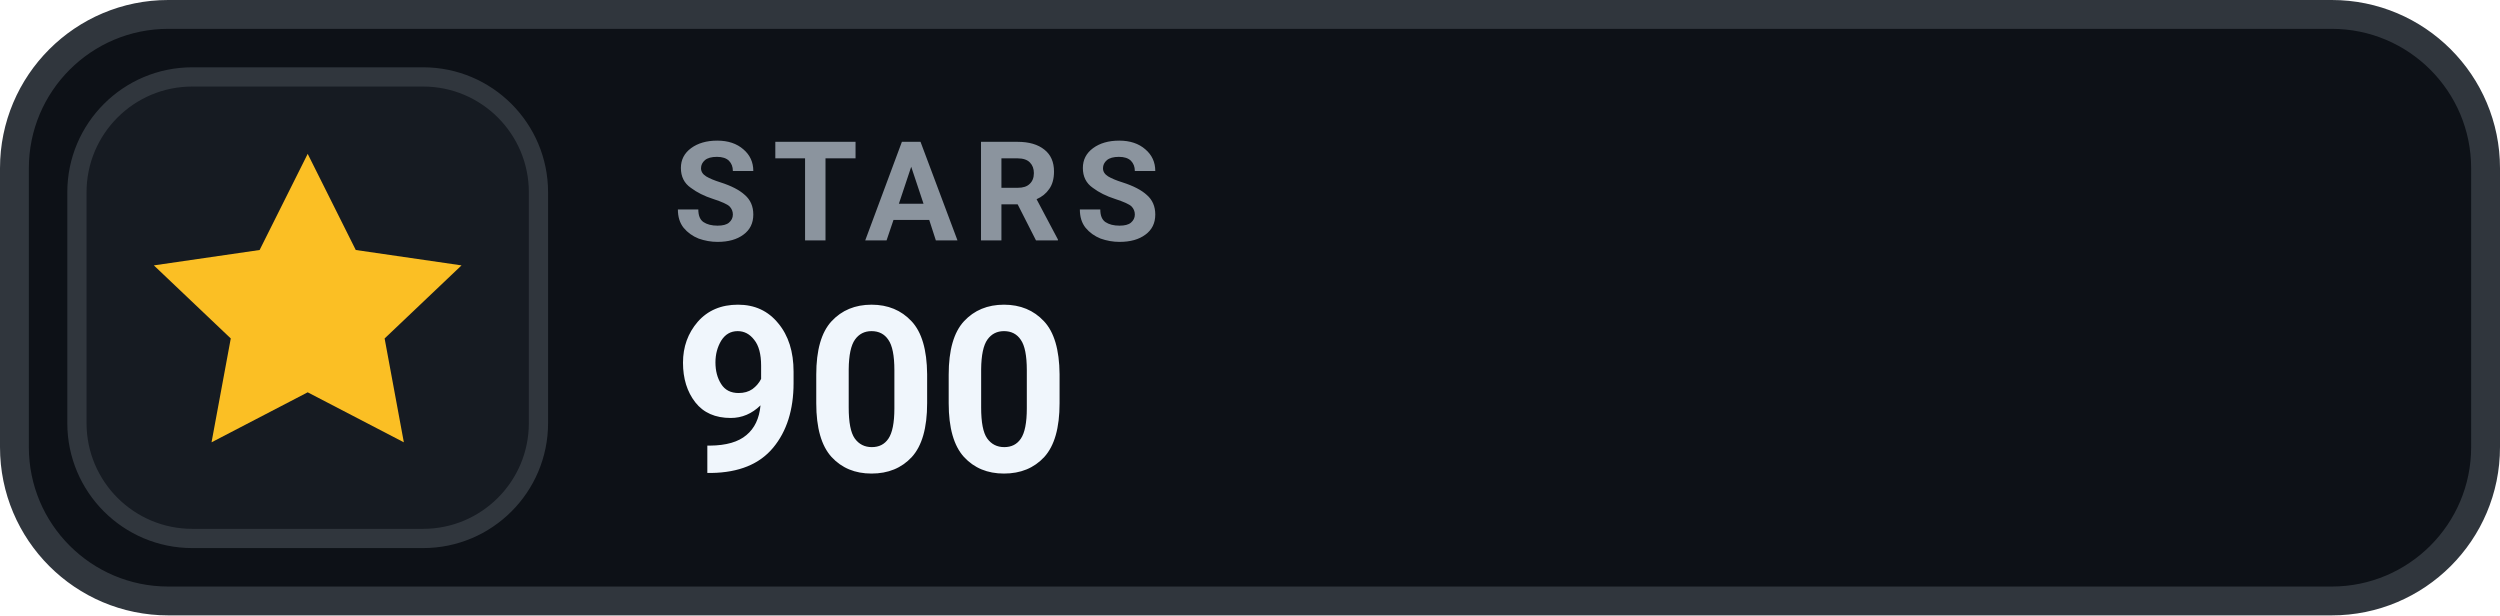
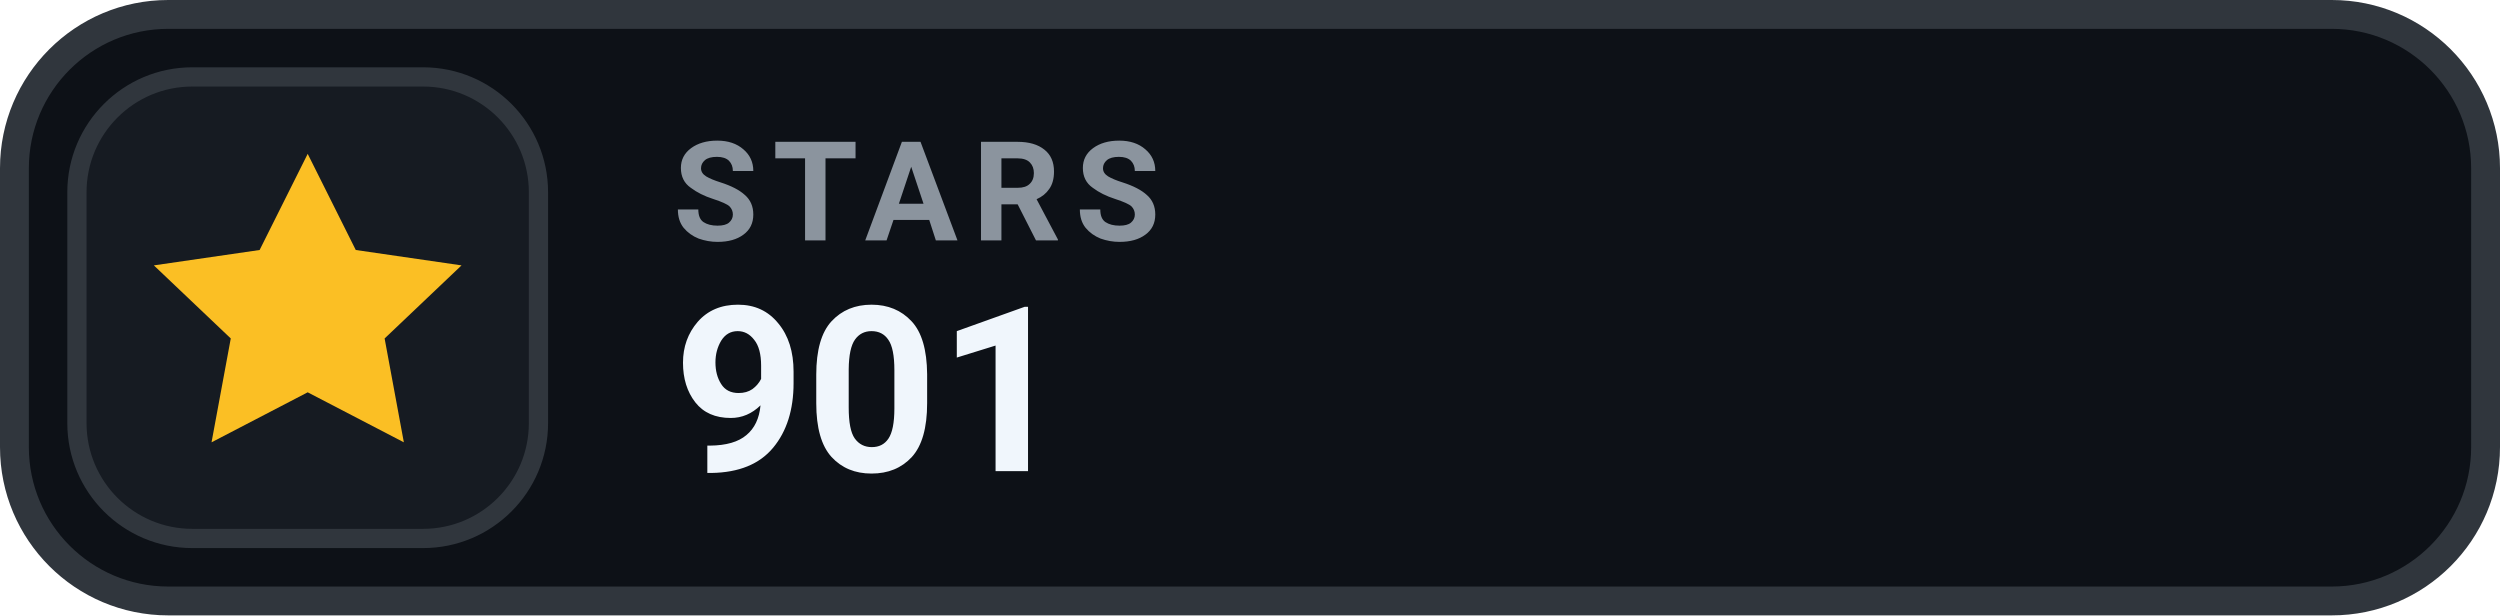
- <svg xmlns="http://www.w3.org/2000/svg" width="130" height="32" viewBox="0 0 130 32" role="img" aria-label="STARS 900">
+ <svg xmlns="http://www.w3.org/2000/svg" width="130" height="32" viewBox="0 0 130 32" role="img" aria-label="STARS 901">
  <rect x=".75" y=".75" width="128.5" height="30.5" rx="8" fill="#0D1117" stroke="#30363D" stroke-width="1.5" />
  <rect x="4" y="4" width="24" height="24" rx="6" fill="#161B22" stroke="#30363D" stroke-width="1" />
  <g transform="translate(16 16)" style="color:#FBBF24;">
    <path d="M0 -8 l2.5 5 5.5 .8 -4 3.8 1 5.4 -5 -2.6 -5 2.6 1 -5.4 -4 -3.8 5.5 -.8 Z" fill="currentColor" />
  </g>
  <text x="35" y="12.5" fill="#8B949E" font-family="-apple-system,BlinkMacSystemFont,'Segoe UI',Roboto,Helvetica,Arial,sans-serif" font-size="7.2" font-weight="700" letter-spacing=".75">STARS</text>
-   <text x="35" y="24.5" fill="#F0F6FC" font-family="-apple-system,BlinkMacSystemFont,'Segoe UI',Roboto,Helvetica,Arial,sans-serif" font-size="12" font-weight="700">900</text>
+   <text x="35" y="24.5" fill="#F0F6FC" font-family="-apple-system,BlinkMacSystemFont,'Segoe UI',Roboto,Helvetica,Arial,sans-serif" font-size="12" font-weight="700">901</text>
</svg>
